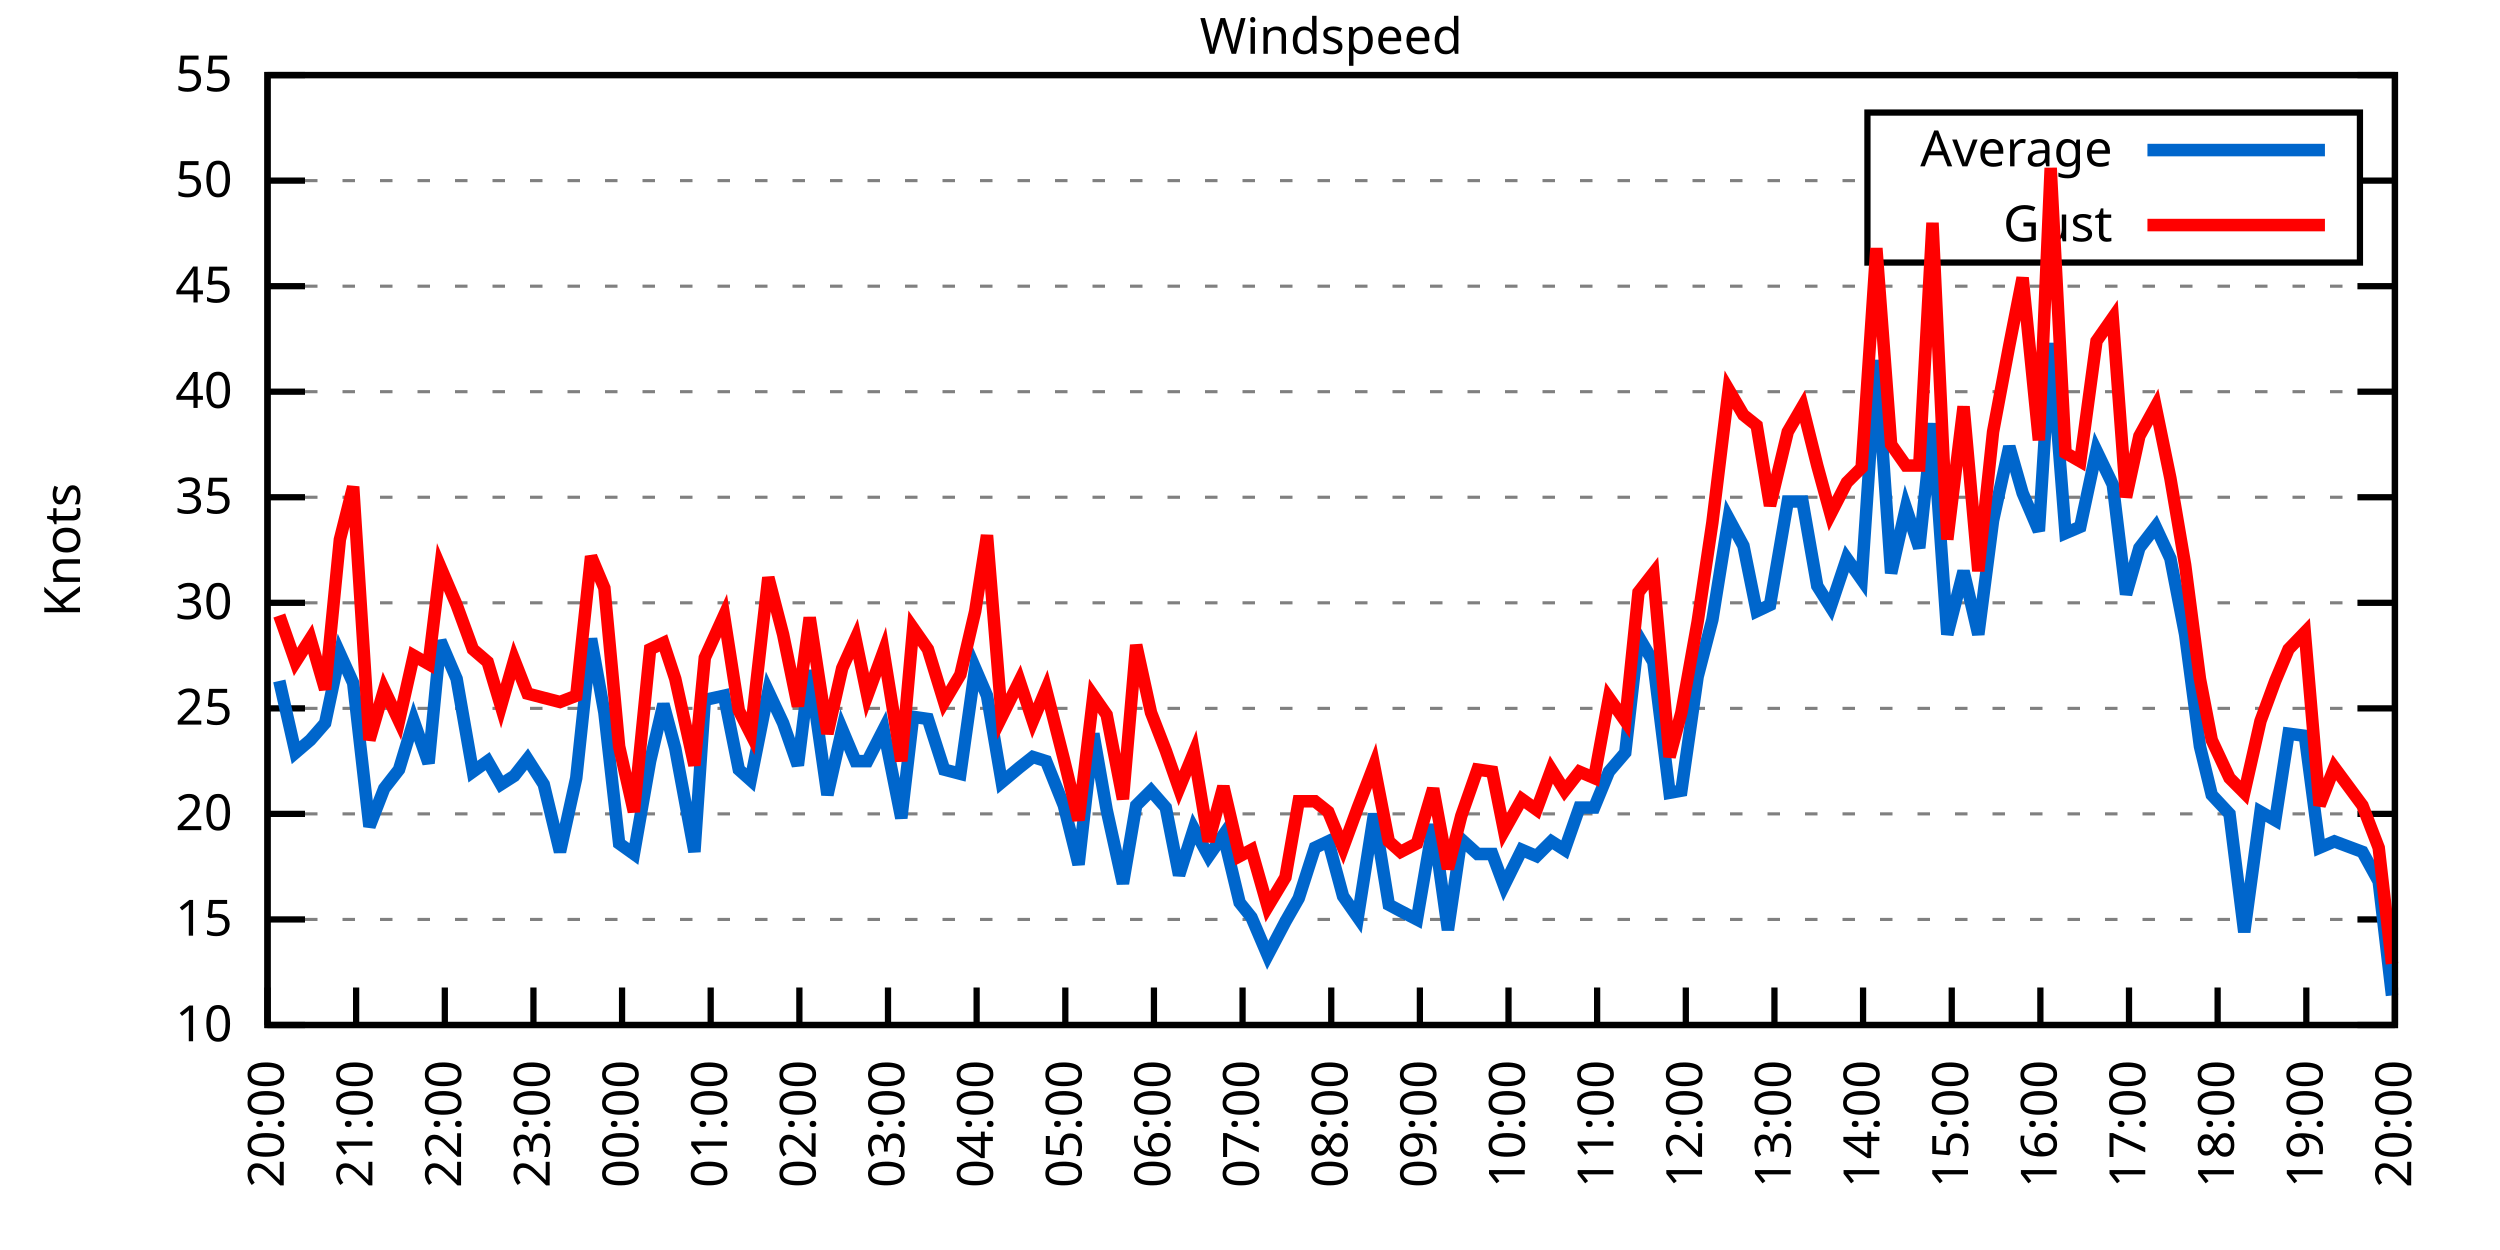
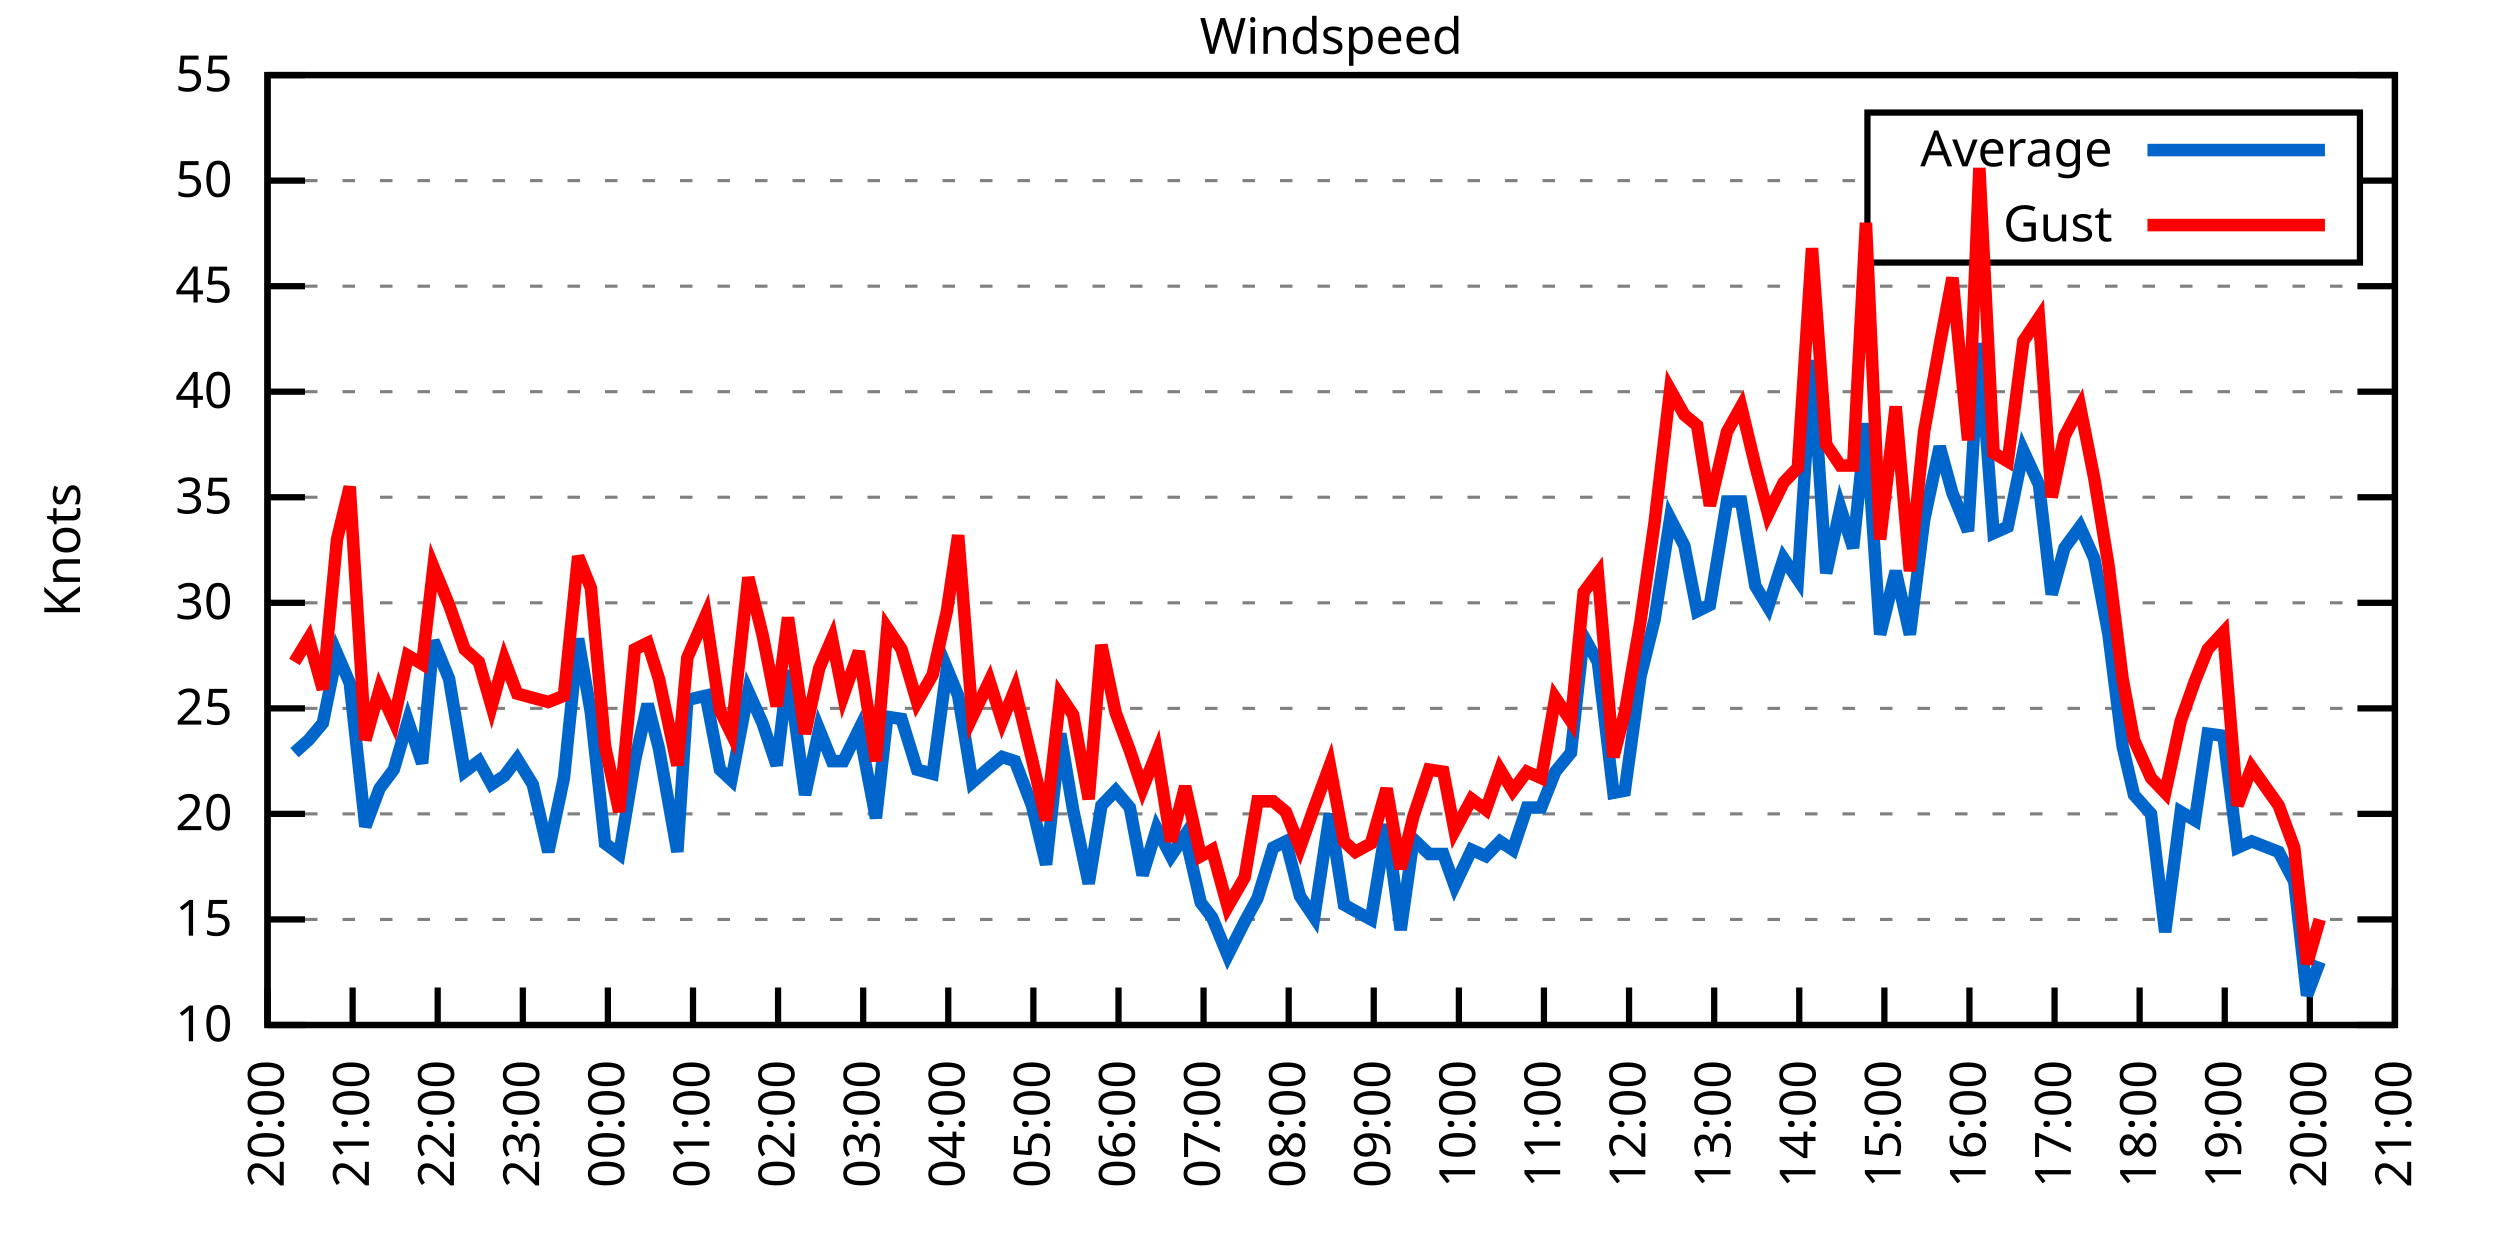
<svg xmlns="http://www.w3.org/2000/svg" xmlns:xlink="http://www.w3.org/1999/xlink" width="400" height="200" viewBox="0 0 400 200">
  <g id="gnuplot_canvas">
    <rect x="0" y="0" width="400" height="200" fill="none" />
    <defs>
      <circle id="gpDot" r="0.5" stroke-width="0.5" stroke="currentColor" />
      <path id="gpPt0" stroke-width="0.333" stroke="currentColor" d="M-1,0 h2 M0,-1 v2" />
      <path id="gpPt1" stroke-width="0.333" stroke="currentColor" d="M-1,-1 L1,1 M1,-1 L-1,1" />
      <path id="gpPt2" stroke-width="0.333" stroke="currentColor" d="M-1,0 L1,0 M0,-1 L0,1 M-1,-1 L1,1 M-1,1 L1,-1" />
      <rect id="gpPt3" stroke-width="0.333" stroke="currentColor" x="-1" y="-1" width="2" height="2" />
      <rect id="gpPt4" stroke-width="0.333" stroke="currentColor" fill="currentColor" x="-1" y="-1" width="2" height="2" />
      <circle id="gpPt5" stroke-width="0.333" stroke="currentColor" cx="0" cy="0" r="1" />
      <use xlink:href="#gpPt5" id="gpPt6" fill="currentColor" stroke="none" />
      <path id="gpPt7" stroke-width="0.333" stroke="currentColor" d="M0,-1.33 L-1.33,0.67 L1.33,0.67 z" />
      <use xlink:href="#gpPt7" id="gpPt8" fill="currentColor" stroke="none" />
      <use xlink:href="#gpPt7" id="gpPt9" stroke="currentColor" transform="rotate(180)" />
      <use xlink:href="#gpPt9" id="gpPt10" fill="currentColor" stroke="none" />
      <use xlink:href="#gpPt3" id="gpPt11" stroke="currentColor" transform="rotate(45)" />
      <use xlink:href="#gpPt11" id="gpPt12" fill="currentColor" stroke="none" />
      <path id="gpPt13" stroke-width="0.333" stroke="currentColor" d="M0,1.330 L1.265,0.411 L0.782,-1.067 L-0.782,-1.076 L-1.265,0.411 z" />
      <use xlink:href="#gpPt13" id="gpPt14" fill="currentColor" stroke="none" />
      <filter id="textbox" filterUnits="objectBoundingBox" x="0" y="0" height="1" width="1">
        <feFlood flood-color="white" flood-opacity="1" result="bgnd" />
        <feComposite in="SourceGraphic" in2="bgnd" operator="atop" />
      </filter>
      <filter id="greybox" filterUnits="objectBoundingBox" x="0" y="0" height="1" width="1">
        <feFlood flood-color="lightgrey" flood-opacity="1" result="grey" />
        <feComposite in="SourceGraphic" in2="grey" operator="atop" />
      </filter>
    </defs>
    <g fill="none" color="white" stroke="currentColor" stroke-width="1.00" stroke-linecap="butt" stroke-linejoin="miter">
</g>
    <g fill="none" color="black" stroke="currentColor" stroke-width="1.00" stroke-linecap="butt" stroke-linejoin="miter">
      <g stroke="none" shape-rendering="crispEdges">
        <polygon fill="rgb(255, 255, 255)" points="42.80,164.00 383.18,164.00 383.18,12.02 42.80,12.02 " />
      </g>
    </g>
    <g fill="none" color="black" stroke="currentColor" stroke-width="1.00" stroke-linecap="butt" stroke-linejoin="miter">
</g>
    <g fill="none" color="black" stroke="black" stroke-width="0.50" stroke-linecap="butt" stroke-linejoin="miter">
</g>
    <g fill="none" color="gray" stroke="currentColor" stroke-width="0.50" stroke-linecap="butt" stroke-linejoin="miter">
      <path stroke="gray" stroke-dasharray="2,4" class="gridline" d="M42.80,164.00 L383.19,164.00  " />
    </g>
    <g fill="none" color="gray" stroke="gray" stroke-width="1.00" stroke-linecap="butt" stroke-linejoin="miter">
</g>
    <g fill="none" color="black" stroke="currentColor" stroke-width="1.00" stroke-linecap="butt" stroke-linejoin="miter">
      <path stroke="black" d="M42.80,164.00 L48.80,164.00 M383.19,164.00 L377.19,164.00  " />
      <g transform="translate(37.20,166.60)" stroke="none" fill="black" font-family="Sans" font-size="8.00" text-anchor="end">
        <text>
          <tspan font-family="Sans"> 10</tspan>
        </text>
      </g>
    </g>
    <g fill="none" color="black" stroke="currentColor" stroke-width="1.00" stroke-linecap="butt" stroke-linejoin="miter">
</g>
    <g fill="none" color="black" stroke="black" stroke-width="0.50" stroke-linecap="butt" stroke-linejoin="miter">
</g>
    <g fill="none" color="gray" stroke="currentColor" stroke-width="0.50" stroke-linecap="butt" stroke-linejoin="miter">
      <path stroke="gray" stroke-dasharray="2,4" class="gridline" d="M42.80,147.11 L383.19,147.11  " />
    </g>
    <g fill="none" color="gray" stroke="gray" stroke-width="1.00" stroke-linecap="butt" stroke-linejoin="miter">
</g>
    <g fill="none" color="black" stroke="currentColor" stroke-width="1.00" stroke-linecap="butt" stroke-linejoin="miter">
      <path stroke="black" d="M42.80,147.11 L48.80,147.11 M383.19,147.11 L377.19,147.11  " />
      <g transform="translate(37.20,149.71)" stroke="none" fill="black" font-family="Sans" font-size="8.00" text-anchor="end">
        <text>
          <tspan font-family="Sans"> 15</tspan>
        </text>
      </g>
    </g>
    <g fill="none" color="black" stroke="currentColor" stroke-width="1.00" stroke-linecap="butt" stroke-linejoin="miter">
</g>
    <g fill="none" color="black" stroke="black" stroke-width="0.50" stroke-linecap="butt" stroke-linejoin="miter">
</g>
    <g fill="none" color="gray" stroke="currentColor" stroke-width="0.50" stroke-linecap="butt" stroke-linejoin="miter">
      <path stroke="gray" stroke-dasharray="2,4" class="gridline" d="M42.80,130.22 L383.19,130.22  " />
    </g>
    <g fill="none" color="gray" stroke="gray" stroke-width="1.00" stroke-linecap="butt" stroke-linejoin="miter">
</g>
    <g fill="none" color="black" stroke="currentColor" stroke-width="1.00" stroke-linecap="butt" stroke-linejoin="miter">
      <path stroke="black" d="M42.80,130.22 L48.80,130.22 M383.19,130.22 L377.19,130.22  " />
      <g transform="translate(37.20,132.82)" stroke="none" fill="black" font-family="Sans" font-size="8.00" text-anchor="end">
        <text>
          <tspan font-family="Sans"> 20</tspan>
        </text>
      </g>
    </g>
    <g fill="none" color="black" stroke="currentColor" stroke-width="1.00" stroke-linecap="butt" stroke-linejoin="miter">
</g>
    <g fill="none" color="black" stroke="black" stroke-width="0.50" stroke-linecap="butt" stroke-linejoin="miter">
</g>
    <g fill="none" color="gray" stroke="currentColor" stroke-width="0.50" stroke-linecap="butt" stroke-linejoin="miter">
      <path stroke="gray" stroke-dasharray="2,4" class="gridline" d="M42.80,113.34 L383.19,113.34  " />
    </g>
    <g fill="none" color="gray" stroke="gray" stroke-width="1.00" stroke-linecap="butt" stroke-linejoin="miter">
</g>
    <g fill="none" color="black" stroke="currentColor" stroke-width="1.00" stroke-linecap="butt" stroke-linejoin="miter">
      <path stroke="black" d="M42.80,113.34 L48.80,113.34 M383.19,113.34 L377.19,113.34  " />
      <g transform="translate(37.20,115.94)" stroke="none" fill="black" font-family="Sans" font-size="8.00" text-anchor="end">
        <text>
          <tspan font-family="Sans"> 25</tspan>
        </text>
      </g>
    </g>
    <g fill="none" color="black" stroke="currentColor" stroke-width="1.00" stroke-linecap="butt" stroke-linejoin="miter">
</g>
    <g fill="none" color="black" stroke="black" stroke-width="0.50" stroke-linecap="butt" stroke-linejoin="miter">
</g>
    <g fill="none" color="gray" stroke="currentColor" stroke-width="0.50" stroke-linecap="butt" stroke-linejoin="miter">
      <path stroke="gray" stroke-dasharray="2,4" class="gridline" d="M42.80,96.45 L383.19,96.45  " />
    </g>
    <g fill="none" color="gray" stroke="gray" stroke-width="1.00" stroke-linecap="butt" stroke-linejoin="miter">
</g>
    <g fill="none" color="black" stroke="currentColor" stroke-width="1.00" stroke-linecap="butt" stroke-linejoin="miter">
      <path stroke="black" d="M42.80,96.45 L48.80,96.45 M383.19,96.45 L377.19,96.45  " />
      <g transform="translate(37.20,99.05)" stroke="none" fill="black" font-family="Sans" font-size="8.00" text-anchor="end">
        <text>
          <tspan font-family="Sans"> 30</tspan>
        </text>
      </g>
    </g>
    <g fill="none" color="black" stroke="currentColor" stroke-width="1.00" stroke-linecap="butt" stroke-linejoin="miter">
</g>
    <g fill="none" color="black" stroke="black" stroke-width="0.50" stroke-linecap="butt" stroke-linejoin="miter">
</g>
    <g fill="none" color="gray" stroke="currentColor" stroke-width="0.50" stroke-linecap="butt" stroke-linejoin="miter">
      <path stroke="gray" stroke-dasharray="2,4" class="gridline" d="M42.80,79.56 L383.19,79.56  " />
    </g>
    <g fill="none" color="gray" stroke="gray" stroke-width="1.00" stroke-linecap="butt" stroke-linejoin="miter">
</g>
    <g fill="none" color="black" stroke="currentColor" stroke-width="1.00" stroke-linecap="butt" stroke-linejoin="miter">
      <path stroke="black" d="M42.80,79.56 L48.80,79.56 M383.19,79.56 L377.19,79.56  " />
      <g transform="translate(37.20,82.16)" stroke="none" fill="black" font-family="Sans" font-size="8.00" text-anchor="end">
        <text>
          <tspan font-family="Sans"> 35</tspan>
        </text>
      </g>
    </g>
    <g fill="none" color="black" stroke="currentColor" stroke-width="1.00" stroke-linecap="butt" stroke-linejoin="miter">
</g>
    <g fill="none" color="black" stroke="black" stroke-width="0.50" stroke-linecap="butt" stroke-linejoin="miter">
</g>
    <g fill="none" color="gray" stroke="currentColor" stroke-width="0.50" stroke-linecap="butt" stroke-linejoin="miter">
      <path stroke="gray" stroke-dasharray="2,4" class="gridline" d="M42.80,62.67 L383.19,62.67  " />
    </g>
    <g fill="none" color="gray" stroke="gray" stroke-width="1.00" stroke-linecap="butt" stroke-linejoin="miter">
</g>
    <g fill="none" color="black" stroke="currentColor" stroke-width="1.00" stroke-linecap="butt" stroke-linejoin="miter">
      <path stroke="black" d="M42.80,62.67 L48.80,62.67 M383.19,62.67 L377.19,62.67  " />
      <g transform="translate(37.20,65.27)" stroke="none" fill="black" font-family="Sans" font-size="8.00" text-anchor="end">
        <text>
          <tspan font-family="Sans"> 40</tspan>
        </text>
      </g>
    </g>
    <g fill="none" color="black" stroke="currentColor" stroke-width="1.00" stroke-linecap="butt" stroke-linejoin="miter">
</g>
    <g fill="none" color="black" stroke="black" stroke-width="0.50" stroke-linecap="butt" stroke-linejoin="miter">
</g>
    <g fill="none" color="gray" stroke="currentColor" stroke-width="0.50" stroke-linecap="butt" stroke-linejoin="miter">
      <path stroke="gray" stroke-dasharray="2,4" class="gridline" d="M42.80,45.79 L383.19,45.79  " />
    </g>
    <g fill="none" color="gray" stroke="gray" stroke-width="1.00" stroke-linecap="butt" stroke-linejoin="miter">
</g>
    <g fill="none" color="black" stroke="currentColor" stroke-width="1.00" stroke-linecap="butt" stroke-linejoin="miter">
      <path stroke="black" d="M42.80,45.79 L48.80,45.79 M383.19,45.79 L377.19,45.79  " />
      <g transform="translate(37.20,48.39)" stroke="none" fill="black" font-family="Sans" font-size="8.00" text-anchor="end">
        <text>
          <tspan font-family="Sans"> 45</tspan>
        </text>
      </g>
    </g>
    <g fill="none" color="black" stroke="currentColor" stroke-width="1.00" stroke-linecap="butt" stroke-linejoin="miter">
</g>
    <g fill="none" color="black" stroke="black" stroke-width="0.50" stroke-linecap="butt" stroke-linejoin="miter">
</g>
    <g fill="none" color="gray" stroke="currentColor" stroke-width="0.50" stroke-linecap="butt" stroke-linejoin="miter">
      <path stroke="gray" stroke-dasharray="2,4" class="gridline" d="M42.80,28.90 L298.79,28.90 M377.59,28.90 L383.19,28.90  " />
    </g>
    <g fill="none" color="gray" stroke="gray" stroke-width="1.00" stroke-linecap="butt" stroke-linejoin="miter">
</g>
    <g fill="none" color="black" stroke="currentColor" stroke-width="1.00" stroke-linecap="butt" stroke-linejoin="miter">
      <path stroke="black" d="M42.80,28.90 L48.80,28.90 M383.19,28.90 L377.19,28.90  " />
      <g transform="translate(37.20,31.50)" stroke="none" fill="black" font-family="Sans" font-size="8.00" text-anchor="end">
        <text>
          <tspan font-family="Sans"> 50</tspan>
        </text>
      </g>
    </g>
    <g fill="none" color="black" stroke="currentColor" stroke-width="1.00" stroke-linecap="butt" stroke-linejoin="miter">
</g>
    <g fill="none" color="black" stroke="black" stroke-width="0.50" stroke-linecap="butt" stroke-linejoin="miter">
</g>
    <g fill="none" color="gray" stroke="currentColor" stroke-width="0.50" stroke-linecap="butt" stroke-linejoin="miter">
      <path stroke="gray" stroke-dasharray="2,4" class="gridline" d="M42.80,12.01 L383.19,12.01  " />
    </g>
    <g fill="none" color="gray" stroke="gray" stroke-width="1.00" stroke-linecap="butt" stroke-linejoin="miter">
</g>
    <g fill="none" color="black" stroke="currentColor" stroke-width="1.00" stroke-linecap="butt" stroke-linejoin="miter">
      <path stroke="black" d="M42.80,12.01 L48.80,12.01 M383.19,12.01 L377.19,12.01  " />
      <g transform="translate(37.20,14.61)" stroke="none" fill="black" font-family="Sans" font-size="8.00" text-anchor="end">
        <text>
          <tspan font-family="Sans"> 55</tspan>
        </text>
      </g>
    </g>
    <g fill="none" color="black" stroke="currentColor" stroke-width="1.00" stroke-linecap="butt" stroke-linejoin="miter">
      <path stroke="black" d="M42.80,164.00 L42.80,158.00  " />
      <g transform="translate(45.40,169.60) rotate(270.00)" stroke="none" fill="black" font-family="Sans" font-size="8.00" text-anchor="end">
        <text>
          <tspan font-family="Sans">20:00</tspan>
        </text>
      </g>
    </g>
    <g fill="none" color="black" stroke="currentColor" stroke-width="1.00" stroke-linecap="butt" stroke-linejoin="miter">
-       <path stroke="black" d="M56.98,164.00 L56.98,158.00  " />
-       <g transform="translate(59.58,169.60) rotate(270.00)" stroke="none" fill="black" font-family="Sans" font-size="8.00" text-anchor="end">
+       <path stroke="black" d="M56.42,164.00 L56.42,158.00  " />
+       <g transform="translate(59.02,169.60) rotate(270.00)" stroke="none" fill="black" font-family="Sans" font-size="8.00" text-anchor="end">
        <text>
          <tspan font-family="Sans">21:00</tspan>
        </text>
      </g>
    </g>
    <g fill="none" color="black" stroke="currentColor" stroke-width="1.00" stroke-linecap="butt" stroke-linejoin="miter">
-       <path stroke="black" d="M71.17,164.00 L71.17,158.00  " />
-       <g transform="translate(73.77,169.60) rotate(270.00)" stroke="none" fill="black" font-family="Sans" font-size="8.00" text-anchor="end">
+       <path stroke="black" d="M70.03,164.00 L70.03,158.00  " />
+       <g transform="translate(72.63,169.60) rotate(270.00)" stroke="none" fill="black" font-family="Sans" font-size="8.00" text-anchor="end">
        <text>
          <tspan font-family="Sans">22:00</tspan>
        </text>
      </g>
    </g>
    <g fill="none" color="black" stroke="currentColor" stroke-width="1.00" stroke-linecap="butt" stroke-linejoin="miter">
-       <path stroke="black" d="M85.35,164.00 L85.35,158.00  " />
-       <g transform="translate(87.95,169.60) rotate(270.00)" stroke="none" fill="black" font-family="Sans" font-size="8.00" text-anchor="end">
+       <path stroke="black" d="M83.65,164.00 L83.65,158.00  " />
+       <g transform="translate(86.25,169.60) rotate(270.00)" stroke="none" fill="black" font-family="Sans" font-size="8.00" text-anchor="end">
        <text>
          <tspan font-family="Sans">23:00</tspan>
        </text>
      </g>
    </g>
    <g fill="none" color="black" stroke="currentColor" stroke-width="1.00" stroke-linecap="butt" stroke-linejoin="miter">
-       <path stroke="black" d="M99.53,164.00 L99.53,158.00  " />
-       <g transform="translate(102.13,169.60) rotate(270.00)" stroke="none" fill="black" font-family="Sans" font-size="8.00" text-anchor="end">
+       <path stroke="black" d="M97.26,164.00 L97.26,158.00  " />
+       <g transform="translate(99.86,169.60) rotate(270.00)" stroke="none" fill="black" font-family="Sans" font-size="8.00" text-anchor="end">
        <text>
          <tspan font-family="Sans">00:00</tspan>
        </text>
      </g>
    </g>
    <g fill="none" color="black" stroke="currentColor" stroke-width="1.00" stroke-linecap="butt" stroke-linejoin="miter">
-       <path stroke="black" d="M113.71,164.00 L113.71,158.00  " />
-       <g transform="translate(116.31,169.60) rotate(270.00)" stroke="none" fill="black" font-family="Sans" font-size="8.00" text-anchor="end">
+       <path stroke="black" d="M110.88,164.00 L110.88,158.00  " />
+       <g transform="translate(113.48,169.60) rotate(270.00)" stroke="none" fill="black" font-family="Sans" font-size="8.00" text-anchor="end">
        <text>
          <tspan font-family="Sans">01:00</tspan>
        </text>
      </g>
    </g>
    <g fill="none" color="black" stroke="currentColor" stroke-width="1.00" stroke-linecap="butt" stroke-linejoin="miter">
-       <path stroke="black" d="M127.90,164.00 L127.90,158.00  " />
-       <g transform="translate(130.50,169.60) rotate(270.00)" stroke="none" fill="black" font-family="Sans" font-size="8.00" text-anchor="end">
+       <path stroke="black" d="M124.49,164.00 L124.49,158.00  " />
+       <g transform="translate(127.09,169.60) rotate(270.00)" stroke="none" fill="black" font-family="Sans" font-size="8.00" text-anchor="end">
        <text>
          <tspan font-family="Sans">02:00</tspan>
        </text>
      </g>
    </g>
    <g fill="none" color="black" stroke="currentColor" stroke-width="1.00" stroke-linecap="butt" stroke-linejoin="miter">
-       <path stroke="black" d="M142.08,164.00 L142.08,158.00  " />
-       <g transform="translate(144.68,169.60) rotate(270.00)" stroke="none" fill="black" font-family="Sans" font-size="8.00" text-anchor="end">
+       <path stroke="black" d="M138.11,164.00 L138.11,158.00  " />
+       <g transform="translate(140.71,169.60) rotate(270.00)" stroke="none" fill="black" font-family="Sans" font-size="8.00" text-anchor="end">
        <text>
          <tspan font-family="Sans">03:00</tspan>
        </text>
      </g>
    </g>
    <g fill="none" color="black" stroke="currentColor" stroke-width="1.00" stroke-linecap="butt" stroke-linejoin="miter">
-       <path stroke="black" d="M156.26,164.00 L156.26,158.00  " />
-       <g transform="translate(158.86,169.60) rotate(270.00)" stroke="none" fill="black" font-family="Sans" font-size="8.00" text-anchor="end">
+       <path stroke="black" d="M151.72,164.00 L151.72,158.00  " />
+       <g transform="translate(154.32,169.60) rotate(270.00)" stroke="none" fill="black" font-family="Sans" font-size="8.00" text-anchor="end">
        <text>
          <tspan font-family="Sans">04:00</tspan>
        </text>
      </g>
    </g>
    <g fill="none" color="black" stroke="currentColor" stroke-width="1.00" stroke-linecap="butt" stroke-linejoin="miter">
-       <path stroke="black" d="M170.45,164.00 L170.45,158.00  " />
-       <g transform="translate(173.05,169.60) rotate(270.00)" stroke="none" fill="black" font-family="Sans" font-size="8.00" text-anchor="end">
+       <path stroke="black" d="M165.34,164.00 L165.34,158.00  " />
+       <g transform="translate(167.94,169.60) rotate(270.00)" stroke="none" fill="black" font-family="Sans" font-size="8.00" text-anchor="end">
        <text>
          <tspan font-family="Sans">05:00</tspan>
        </text>
      </g>
    </g>
    <g fill="none" color="black" stroke="currentColor" stroke-width="1.00" stroke-linecap="butt" stroke-linejoin="miter">
-       <path stroke="black" d="M184.63,164.00 L184.63,158.00  " />
-       <g transform="translate(187.23,169.60) rotate(270.00)" stroke="none" fill="black" font-family="Sans" font-size="8.00" text-anchor="end">
+       <path stroke="black" d="M178.96,164.00 L178.96,158.00  " />
+       <g transform="translate(181.56,169.60) rotate(270.00)" stroke="none" fill="black" font-family="Sans" font-size="8.00" text-anchor="end">
        <text>
          <tspan font-family="Sans">06:00</tspan>
        </text>
      </g>
    </g>
    <g fill="none" color="black" stroke="currentColor" stroke-width="1.00" stroke-linecap="butt" stroke-linejoin="miter">
-       <path stroke="black" d="M198.81,164.00 L198.81,158.00  " />
-       <g transform="translate(201.41,169.60) rotate(270.00)" stroke="none" fill="black" font-family="Sans" font-size="8.00" text-anchor="end">
+       <path stroke="black" d="M192.57,164.00 L192.57,158.00  " />
+       <g transform="translate(195.17,169.60) rotate(270.00)" stroke="none" fill="black" font-family="Sans" font-size="8.00" text-anchor="end">
        <text>
          <tspan font-family="Sans">07:00</tspan>
        </text>
      </g>
    </g>
    <g fill="none" color="black" stroke="currentColor" stroke-width="1.00" stroke-linecap="butt" stroke-linejoin="miter">
-       <path stroke="black" d="M213.00,164.00 L213.00,158.00  " />
-       <g transform="translate(215.60,169.60) rotate(270.00)" stroke="none" fill="black" font-family="Sans" font-size="8.00" text-anchor="end">
+       <path stroke="black" d="M206.19,164.00 L206.19,158.00  " />
+       <g transform="translate(208.79,169.60) rotate(270.00)" stroke="none" fill="black" font-family="Sans" font-size="8.00" text-anchor="end">
        <text>
          <tspan font-family="Sans">08:00</tspan>
        </text>
      </g>
    </g>
    <g fill="none" color="black" stroke="currentColor" stroke-width="1.00" stroke-linecap="butt" stroke-linejoin="miter">
-       <path stroke="black" d="M227.18,164.00 L227.18,158.00  " />
-       <g transform="translate(229.78,169.60) rotate(270.00)" stroke="none" fill="black" font-family="Sans" font-size="8.00" text-anchor="end">
+       <path stroke="black" d="M219.80,164.00 L219.80,158.00  " />
+       <g transform="translate(222.40,169.60) rotate(270.00)" stroke="none" fill="black" font-family="Sans" font-size="8.00" text-anchor="end">
        <text>
          <tspan font-family="Sans">09:00</tspan>
        </text>
      </g>
    </g>
    <g fill="none" color="black" stroke="currentColor" stroke-width="1.00" stroke-linecap="butt" stroke-linejoin="miter">
-       <path stroke="black" d="M241.36,164.00 L241.36,158.00  " />
-       <g transform="translate(243.96,169.60) rotate(270.00)" stroke="none" fill="black" font-family="Sans" font-size="8.00" text-anchor="end">
+       <path stroke="black" d="M233.42,164.00 L233.42,158.00  " />
+       <g transform="translate(236.02,169.60) rotate(270.00)" stroke="none" fill="black" font-family="Sans" font-size="8.00" text-anchor="end">
        <text>
          <tspan font-family="Sans">10:00</tspan>
        </text>
      </g>
    </g>
    <g fill="none" color="black" stroke="currentColor" stroke-width="1.00" stroke-linecap="butt" stroke-linejoin="miter">
-       <path stroke="black" d="M255.54,164.00 L255.54,158.00  " />
-       <g transform="translate(258.14,169.60) rotate(270.00)" stroke="none" fill="black" font-family="Sans" font-size="8.00" text-anchor="end">
+       <path stroke="black" d="M247.03,164.00 L247.03,158.00  " />
+       <g transform="translate(249.63,169.60) rotate(270.00)" stroke="none" fill="black" font-family="Sans" font-size="8.00" text-anchor="end">
        <text>
          <tspan font-family="Sans">11:00</tspan>
        </text>
      </g>
    </g>
    <g fill="none" color="black" stroke="currentColor" stroke-width="1.00" stroke-linecap="butt" stroke-linejoin="miter">
-       <path stroke="black" d="M269.73,164.00 L269.73,158.00  " />
-       <g transform="translate(272.33,169.60) rotate(270.00)" stroke="none" fill="black" font-family="Sans" font-size="8.00" text-anchor="end">
+       <path stroke="black" d="M260.65,164.00 L260.65,158.00  " />
+       <g transform="translate(263.25,169.60) rotate(270.00)" stroke="none" fill="black" font-family="Sans" font-size="8.00" text-anchor="end">
        <text>
          <tspan font-family="Sans">12:00</tspan>
        </text>
      </g>
    </g>
    <g fill="none" color="black" stroke="currentColor" stroke-width="1.00" stroke-linecap="butt" stroke-linejoin="miter">
-       <path stroke="black" d="M283.91,164.00 L283.91,158.00  " />
-       <g transform="translate(286.51,169.60) rotate(270.00)" stroke="none" fill="black" font-family="Sans" font-size="8.00" text-anchor="end">
+       <path stroke="black" d="M274.27,164.00 L274.27,158.00  " />
+       <g transform="translate(276.87,169.60) rotate(270.00)" stroke="none" fill="black" font-family="Sans" font-size="8.00" text-anchor="end">
        <text>
          <tspan font-family="Sans">13:00</tspan>
        </text>
      </g>
    </g>
    <g fill="none" color="black" stroke="currentColor" stroke-width="1.00" stroke-linecap="butt" stroke-linejoin="miter">
-       <path stroke="black" d="M298.09,164.00 L298.09,158.00  " />
-       <g transform="translate(300.69,169.60) rotate(270.00)" stroke="none" fill="black" font-family="Sans" font-size="8.00" text-anchor="end">
+       <path stroke="black" d="M287.88,164.00 L287.88,158.00  " />
+       <g transform="translate(290.48,169.60) rotate(270.00)" stroke="none" fill="black" font-family="Sans" font-size="8.00" text-anchor="end">
        <text>
          <tspan font-family="Sans">14:00</tspan>
        </text>
      </g>
    </g>
    <g fill="none" color="black" stroke="currentColor" stroke-width="1.00" stroke-linecap="butt" stroke-linejoin="miter">
-       <path stroke="black" d="M312.28,164.00 L312.28,158.00  " />
-       <g transform="translate(314.88,169.60) rotate(270.00)" stroke="none" fill="black" font-family="Sans" font-size="8.00" text-anchor="end">
+       <path stroke="black" d="M301.50,164.00 L301.50,158.00  " />
+       <g transform="translate(304.10,169.60) rotate(270.00)" stroke="none" fill="black" font-family="Sans" font-size="8.00" text-anchor="end">
        <text>
          <tspan font-family="Sans">15:00</tspan>
        </text>
      </g>
    </g>
    <g fill="none" color="black" stroke="currentColor" stroke-width="1.00" stroke-linecap="butt" stroke-linejoin="miter">
-       <path stroke="black" d="M326.46,164.00 L326.46,158.00  " />
-       <g transform="translate(329.06,169.60) rotate(270.00)" stroke="none" fill="black" font-family="Sans" font-size="8.00" text-anchor="end">
+       <path stroke="black" d="M315.11,164.00 L315.11,158.00  " />
+       <g transform="translate(317.71,169.60) rotate(270.00)" stroke="none" fill="black" font-family="Sans" font-size="8.00" text-anchor="end">
        <text>
          <tspan font-family="Sans">16:00</tspan>
        </text>
      </g>
    </g>
    <g fill="none" color="black" stroke="currentColor" stroke-width="1.00" stroke-linecap="butt" stroke-linejoin="miter">
-       <path stroke="black" d="M340.64,164.00 L340.64,158.00  " />
-       <g transform="translate(343.24,169.60) rotate(270.00)" stroke="none" fill="black" font-family="Sans" font-size="8.00" text-anchor="end">
+       <path stroke="black" d="M328.73,164.00 L328.73,158.00  " />
+       <g transform="translate(331.33,169.60) rotate(270.00)" stroke="none" fill="black" font-family="Sans" font-size="8.00" text-anchor="end">
        <text>
          <tspan font-family="Sans">17:00</tspan>
        </text>
      </g>
    </g>
    <g fill="none" color="black" stroke="currentColor" stroke-width="1.00" stroke-linecap="butt" stroke-linejoin="miter">
-       <path stroke="black" d="M354.82,164.00 L354.82,158.00  " />
-       <g transform="translate(357.42,169.60) rotate(270.00)" stroke="none" fill="black" font-family="Sans" font-size="8.00" text-anchor="end">
+       <path stroke="black" d="M342.34,164.00 L342.34,158.00  " />
+       <g transform="translate(344.94,169.60) rotate(270.00)" stroke="none" fill="black" font-family="Sans" font-size="8.00" text-anchor="end">
        <text>
          <tspan font-family="Sans">18:00</tspan>
        </text>
      </g>
    </g>
    <g fill="none" color="black" stroke="currentColor" stroke-width="1.00" stroke-linecap="butt" stroke-linejoin="miter">
-       <path stroke="black" d="M369.01,164.00 L369.01,158.00  " />
-       <g transform="translate(371.61,169.60) rotate(270.00)" stroke="none" fill="black" font-family="Sans" font-size="8.00" text-anchor="end">
+       <path stroke="black" d="M355.96,164.00 L355.96,158.00  " />
+       <g transform="translate(358.56,169.60) rotate(270.00)" stroke="none" fill="black" font-family="Sans" font-size="8.00" text-anchor="end">
        <text>
          <tspan font-family="Sans">19:00</tspan>
+         </text>
+       </g>
+     </g>
+     <g fill="none" color="black" stroke="currentColor" stroke-width="1.00" stroke-linecap="butt" stroke-linejoin="miter">
+       <path stroke="black" d="M369.57,164.00 L369.57,158.00  " />
+       <g transform="translate(372.17,169.60) rotate(270.00)" stroke="none" fill="black" font-family="Sans" font-size="8.00" text-anchor="end">
+         <text>
+           <tspan font-family="Sans">20:00</tspan>
        </text>
      </g>
    </g>
    <g fill="none" color="black" stroke="currentColor" stroke-width="1.00" stroke-linecap="butt" stroke-linejoin="miter">
      <path stroke="black" d="M383.19,164.00 L383.19,158.00  " />
      <g transform="translate(385.79,169.60) rotate(270.00)" stroke="none" fill="black" font-family="Sans" font-size="8.00" text-anchor="end">
        <text>
-           <tspan font-family="Sans">20:00</tspan>
+           <tspan font-family="Sans">21:00</tspan>
        </text>
      </g>
    </g>
    <g fill="none" color="black" stroke="currentColor" stroke-width="1.00" stroke-linecap="butt" stroke-linejoin="miter">
</g>
    <g fill="none" color="black" stroke="currentColor" stroke-width="1.00" stroke-linecap="butt" stroke-linejoin="miter">
      <path stroke="black" d="M42.80,12.01 L42.80,164.00 L383.19,164.00 L383.19,12.01 L42.80,12.01 Z  " />
    </g>
    <g fill="none" color="black" stroke="currentColor" stroke-width="1.00" stroke-linecap="butt" stroke-linejoin="miter">
</g>
    <g fill="none" color="black" stroke="currentColor" stroke-width="1.00" stroke-linecap="butt" stroke-linejoin="miter">
      <path stroke="black" d="M298.79,42.01 L298.79,18.01 L377.59,18.01 L377.59,42.01 L298.79,42.01 Z  " />
    </g>
    <g id="Windspeed_plot_1">
      <g fill="none" color="white" stroke="black" stroke-width="2.00" stroke-linecap="butt" stroke-linejoin="miter">
</g>
      <g fill="none" color="black" stroke="currentColor" stroke-width="2.00" stroke-linecap="butt" stroke-linejoin="miter">
        <g transform="translate(337.99,26.61)" stroke="none" fill="black" font-family="Sans" font-size="8.00" text-anchor="end">
          <text>
            <tspan font-family="Sans">Average</tspan>
          </text>
        </g>
      </g>
      <g fill="none" color="black" stroke="currentColor" stroke-width="2.00" stroke-linecap="butt" stroke-linejoin="miter">
-         <path stroke="rgb(  0, 102, 204)" d="M343.59,24.01 L371.99,24.01 M44.69,108.95 L47.29,120.43 L49.66,118.40 L52.02,115.70 L54.38,104.56 L56.51,109.28   L59.11,132.25 L61.47,126.17 L63.84,123.13 L66.20,115.36 L68.57,122.12 L70.46,102.53 L73.06,108.61 L75.66,123.47   L78.02,121.78 L80.15,125.50 L82.28,124.14 L84.40,121.44 L87.00,125.50 L89.60,136.30 L92.20,124.48 L94.57,102.19   L96.70,114.01 L99.06,134.95 L101.42,136.64 L104.02,121.78 L106.15,112.66 L108.04,119.75 L111.11,136.30 L112.77,111.99   L115.84,111.31 L118.21,123.13 L120.10,124.82 L122.93,110.63 L125.30,115.70 L127.66,122.46 L129.55,107.26 L132.39,127.18   L134.75,116.71 L136.88,121.78 L138.77,121.78 L141.37,116.71 L144.21,130.90 L146.10,114.69 L148.46,115.03 L151.06,123.13   L153.66,123.81 L156.03,106.92 L157.92,111.31 L160.28,125.16 L163.12,122.79 L165.25,121.11 L167.37,121.78 L170.21,128.87   L172.57,138.33 L174.94,117.39 L177.06,129.55 L179.67,141.37 L181.79,128.87 L184.16,126.51 L186.52,129.21 L188.65,140.02   L191.01,132.59 L193.38,136.98 L195.74,133.60 L198.34,144.41 L200.23,146.77 L202.83,152.85 L205.67,147.45 L207.79,143.73   L210.39,135.63 L212.52,134.62 L214.89,143.40 L217.25,146.77 L219.85,130.22 L222.21,144.75 L224.10,145.76 L226.71,147.11   L229.31,131.91 L231.67,148.80 L233.80,134.28 L236.40,136.64 L238.76,136.64 L240.65,141.71 L243.49,135.97 L245.85,136.98   L248.22,134.62 L250.34,135.97 L252.71,129.21 L255.07,129.21 L257.43,123.47 L260.04,120.43 L262.16,101.85 L264.53,105.91   L267.13,126.85 L269.02,126.51 L271.62,108.27 L273.98,99.15 L276.58,82.94 L278.95,87.33 L281.07,97.80 L283.20,96.79   L286.04,80.24 L288.40,80.24 L290.76,93.75 L292.89,97.12 L295.49,89.36 L297.86,92.73 L300.22,57.61 L302.58,91.72   L304.95,81.25 L307.08,87.67 L309.20,67.74 L311.57,101.52 L314.17,91.38 L316.53,101.52 L318.89,83.28 L321.49,71.45   L323.62,78.89 L326.22,84.97 L328.11,54.90 L330.48,85.30 L332.84,84.29 L335.44,72.13 L338.04,77.53 L340.17,95.10   L342.30,87.67 L344.90,84.29 L347.26,89.36 L349.62,101.52 L351.99,119.42 L353.88,127.18 L356.72,130.22 L359.08,149.14   L361.68,129.89 L364.04,131.24 L366.17,117.39 L368.77,117.73 L371.13,135.63 L373.50,134.62 L377.99,136.30 L380.59,141.03   L382.72,159.27  " />
+         <path stroke="rgb(  0, 102, 204)" d="M343.59,24.01 L371.99,24.01 M47.11,120.43 L49.38,118.40 L51.65,115.70 L53.92,104.56 L55.96,109.28 L58.46,132.25   L60.73,126.17 L63.00,123.13 L65.27,115.36 L67.54,122.12 L69.35,102.53 L71.85,108.61 L74.34,123.47 L76.61,121.78   L78.65,125.50 L80.70,124.14 L82.74,121.44 L85.24,125.50 L87.73,136.30 L90.23,124.48 L92.50,102.19 L94.54,114.01   L96.81,134.95 L99.08,136.64 L101.57,121.78 L103.62,112.66 L105.43,119.75 L108.38,136.30 L109.97,111.99 L112.92,111.31   L115.19,123.13 L117.01,124.82 L119.73,110.63 L122.00,115.70 L124.27,122.46 L126.08,107.26 L128.81,127.18 L131.07,116.71   L133.12,121.78 L134.93,121.78 L137.43,116.71 L140.15,130.90 L141.97,114.69 L144.24,115.03 L146.73,123.13 L149.23,123.81   L151.50,106.92 L153.31,111.31 L155.58,125.16 L158.31,122.79 L160.35,121.11 L162.39,121.78 L165.11,128.87 L167.38,138.33   L169.65,117.39 L171.69,129.55 L174.19,141.37 L176.23,128.87 L178.50,126.51 L180.77,129.21 L182.81,140.02 L185.08,132.59   L187.35,136.98 L189.62,133.60 L192.12,144.41 L193.93,146.77 L196.43,152.85 L199.15,147.45 L201.19,143.73 L203.69,135.63   L205.73,134.62 L208.00,143.40 L210.27,146.77 L212.77,130.22 L215.04,144.75 L216.85,145.76 L219.35,147.11 L221.85,131.91   L224.11,148.80 L226.16,134.28 L228.65,136.64 L230.92,136.64 L232.74,141.71 L235.46,135.97 L237.73,136.98 L240.00,134.62   L242.04,135.97 L244.31,129.21 L246.58,129.21 L248.85,123.47 L251.35,120.43 L253.39,101.85 L255.66,105.91 L258.15,126.85   L259.97,126.51 L262.47,108.27 L264.73,99.15 L267.23,82.94 L269.50,87.33 L271.54,97.80 L273.58,96.79 L276.31,80.24   L278.58,80.24 L280.85,93.75 L282.89,97.12 L285.38,89.36 L287.65,92.73 L289.92,57.61 L292.19,91.72 L294.46,81.25   L296.50,87.67 L298.55,67.74 L300.82,101.52 L303.31,91.38 L305.58,101.52 L307.85,83.28 L310.35,71.45 L312.39,78.89   L314.89,84.97 L316.70,54.90 L318.97,85.30 L321.24,84.29 L323.74,72.13 L326.23,77.53 L328.27,95.10 L330.32,87.67   L332.81,84.29 L335.08,89.36 L337.35,101.52 L339.62,119.42 L341.44,127.18 L344.16,130.22 L346.43,149.14 L348.92,129.89   L351.19,131.24 L353.24,117.39 L355.73,117.73 L358.00,135.63 L360.27,134.62 L364.58,136.30 L367.08,141.03 L369.12,159.27   L371.16,153.87  " />
      </g>
    </g>
    <g id="Windspeed_plot_2">
      <g fill="none" color="black" stroke="currentColor" stroke-width="2.00" stroke-linecap="butt" stroke-linejoin="miter">
        <g transform="translate(337.99,38.61)" stroke="none" fill="black" font-family="Sans" font-size="8.00" text-anchor="end">
          <text>
            <tspan font-family="Sans">Gust</tspan>
          </text>
        </g>
      </g>
      <g fill="none" color="black" stroke="currentColor" stroke-width="2.00" stroke-linecap="butt" stroke-linejoin="miter">
-         <path stroke="rgb(255,   0,   0)" d="M343.59,36.01 L371.99,36.01 M44.69,98.48 L47.29,105.91 L49.66,102.19 L52.02,110.30 L54.38,86.32 L56.51,77.87   L59.11,118.40 L61.47,110.30 L63.84,115.36 L66.20,104.89 L68.57,106.24 L70.46,90.71 L73.06,96.79 L75.66,103.88   L78.02,105.91 L80.15,113.00 L82.28,105.57 L84.40,110.97 L87.00,111.65 L89.60,112.32 L92.20,111.31 L94.57,89.02   L96.70,94.08 L99.06,119.42 L101.42,129.89 L104.02,103.88 L106.15,102.87 L108.04,108.61 L111.11,122.46 L112.77,105.23   L115.84,98.48 L118.21,113.67 L120.10,117.39 L122.93,92.40 L125.30,101.52 L127.66,113.00 L129.55,98.81 L132.39,117.39   L134.75,106.92 L136.88,102.19 L138.77,111.31 L141.37,104.22 L144.21,121.78 L146.10,100.50 L148.46,103.88 L151.06,112.32   L153.66,107.93 L156.03,97.80 L157.92,85.64 L160.28,114.69 L163.12,108.95 L165.25,115.36 L167.37,110.30 L170.21,121.44   L172.57,131.24 L174.94,111.31 L177.06,114.35 L179.67,127.86 L181.79,103.20 L184.16,114.01 L186.52,120.09 L188.65,126.17   L191.01,120.43 L193.38,134.62 L195.74,125.83 L198.34,136.98 L200.23,135.97 L202.83,145.09 L205.67,140.36 L207.79,128.20   L210.39,128.20 L212.52,129.89 L214.89,135.63 L217.25,129.21 L219.85,122.46 L222.21,134.62 L224.10,136.30 L226.71,134.95   L229.31,126.17 L231.67,139.01 L233.80,130.56 L236.40,123.13 L238.76,123.47 L240.65,132.93 L243.49,127.86 L245.85,129.55   L248.22,123.13 L250.34,126.51 L252.71,123.47 L255.07,124.48 L257.43,111.65 L260.04,115.36 L262.16,94.76 L264.53,91.72   L267.13,121.11 L269.02,114.01 L271.62,99.49 L273.98,83.61 L276.58,62.34 L278.95,66.39 L281.07,68.08 L283.20,80.91   L286.04,69.09 L288.40,65.04 L290.76,74.49 L292.89,82.26 L295.49,77.20 L297.86,74.83 L300.22,39.71 L302.58,71.12   L304.95,74.49 L307.08,74.49 L309.20,35.65 L311.57,86.32 L314.17,65.04 L316.53,91.38 L318.89,69.09 L321.49,55.24   L323.62,44.43 L326.22,70.44 L328.11,26.87 L330.48,72.47 L332.84,73.82 L335.44,54.57 L338.04,50.85 L340.17,79.56   L342.30,69.77 L344.90,65.04 L347.26,76.52 L349.62,90.37 L351.99,108.61 L353.88,118.40 L356.72,124.48 L359.08,126.85   L361.68,115.36 L364.04,108.95 L366.17,103.88 L368.77,101.18 L371.13,128.87 L373.50,122.79 L377.99,128.87 L380.59,135.63   L382.72,154.21  " />
+         <path stroke="rgb(255,   0,   0)" d="M343.59,36.01 L371.99,36.01 M47.11,105.91 L49.38,102.19 L51.65,110.30 L53.92,86.32 L55.96,77.87 L58.46,118.40   L60.73,110.30 L63.00,115.36 L65.27,104.89 L67.54,106.24 L69.35,90.71 L71.85,96.79 L74.34,103.88 L76.61,105.91   L78.65,113.00 L80.70,105.57 L82.74,110.97 L85.24,111.65 L87.73,112.32 L90.23,111.31 L92.50,89.02 L94.54,94.08   L96.81,119.42 L99.08,129.89 L101.57,103.88 L103.62,102.87 L105.43,108.61 L108.38,122.46 L109.97,105.23 L112.92,98.48   L115.19,113.67 L117.01,117.39 L119.73,92.40 L122.00,101.52 L124.27,113.00 L126.08,98.81 L128.81,117.39 L131.07,106.92   L133.12,102.19 L134.93,111.31 L137.43,104.22 L140.15,121.78 L141.97,100.50 L144.24,103.88 L146.73,112.32 L149.23,107.93   L151.50,97.80 L153.31,85.64 L155.58,114.69 L158.31,108.95 L160.35,115.36 L162.39,110.30 L165.11,121.44 L167.38,131.24   L169.65,111.31 L171.69,114.35 L174.19,127.86 L176.23,103.20 L178.50,114.01 L180.77,120.09 L182.81,126.17 L185.08,120.43   L187.35,134.62 L189.62,125.83 L192.12,136.98 L193.93,135.97 L196.43,145.09 L199.15,140.36 L201.19,128.20 L203.69,128.20   L205.73,129.89 L208.00,135.63 L210.27,129.21 L212.77,122.46 L215.04,134.62 L216.85,136.30 L219.35,134.95 L221.85,126.17   L224.11,139.01 L226.16,130.56 L228.65,123.13 L230.92,123.47 L232.74,132.93 L235.46,127.86 L237.73,129.55 L240.00,123.13   L242.04,126.51 L244.31,123.47 L246.58,124.48 L248.85,111.65 L251.35,115.36 L253.39,94.76 L255.66,91.72 L258.15,121.11   L259.97,114.01 L262.47,99.49 L264.73,83.61 L267.23,62.34 L269.50,66.39 L271.54,68.08 L273.58,80.91 L276.31,69.09   L278.58,65.04 L280.85,74.49 L282.89,82.26 L285.38,77.20 L287.65,74.83 L289.92,39.71 L292.19,71.12 L294.46,74.49   L296.50,74.49 L298.55,35.65 L300.82,86.32 L303.31,65.04 L305.58,91.38 L307.85,69.09 L310.35,55.24 L312.39,44.43   L314.89,70.44 L316.70,26.87 L318.97,72.47 L321.24,73.82 L323.74,54.57 L326.23,50.85 L328.27,79.56 L330.32,69.77   L332.81,65.04 L335.08,76.52 L337.35,90.37 L339.62,108.61 L341.44,118.40 L344.16,124.48 L346.43,126.85 L348.92,115.36   L351.19,108.95 L353.24,103.88 L355.73,101.18 L358.00,128.87 L360.27,122.79 L364.58,128.87 L367.08,135.63 L369.12,154.21   L371.16,147.11  " />
      </g>
    </g>
    <g fill="none" color="black" stroke="currentColor" stroke-width="2.00" stroke-linecap="butt" stroke-linejoin="miter">
</g>
    <g fill="none" color="black" stroke="black" stroke-width="1.00" stroke-linecap="butt" stroke-linejoin="miter">
</g>
    <g fill="none" color="black" stroke="currentColor" stroke-width="1.00" stroke-linecap="butt" stroke-linejoin="miter">
      <path stroke="black" d="M42.80,12.01 L42.80,164.00 L383.19,164.00 L383.19,12.01 L42.80,12.01 Z  " />
      <g transform="translate(12.80,88.01) rotate(270.00)" stroke="none" fill="black" font-family="Sans" font-size="8.00" text-anchor="middle">
        <text>
          <tspan font-family="Sans">Knots</tspan>
        </text>
      </g>
    </g>
    <g fill="none" color="black" stroke="currentColor" stroke-width="1.00" stroke-linecap="butt" stroke-linejoin="miter">
</g>
    <g fill="none" color="black" stroke="currentColor" stroke-width="1.00" stroke-linecap="butt" stroke-linejoin="miter">
      <g transform="translate(212.99,8.61)" stroke="none" fill="black" font-family="Sans" font-size="8.00" text-anchor="middle">
        <text>
          <tspan font-family="Sans">Windspeed</tspan>
        </text>
      </g>
    </g>
    <g fill="none" color="black" stroke="currentColor" stroke-width="1.00" stroke-linecap="butt" stroke-linejoin="miter">
</g>
  </g>
</svg>
